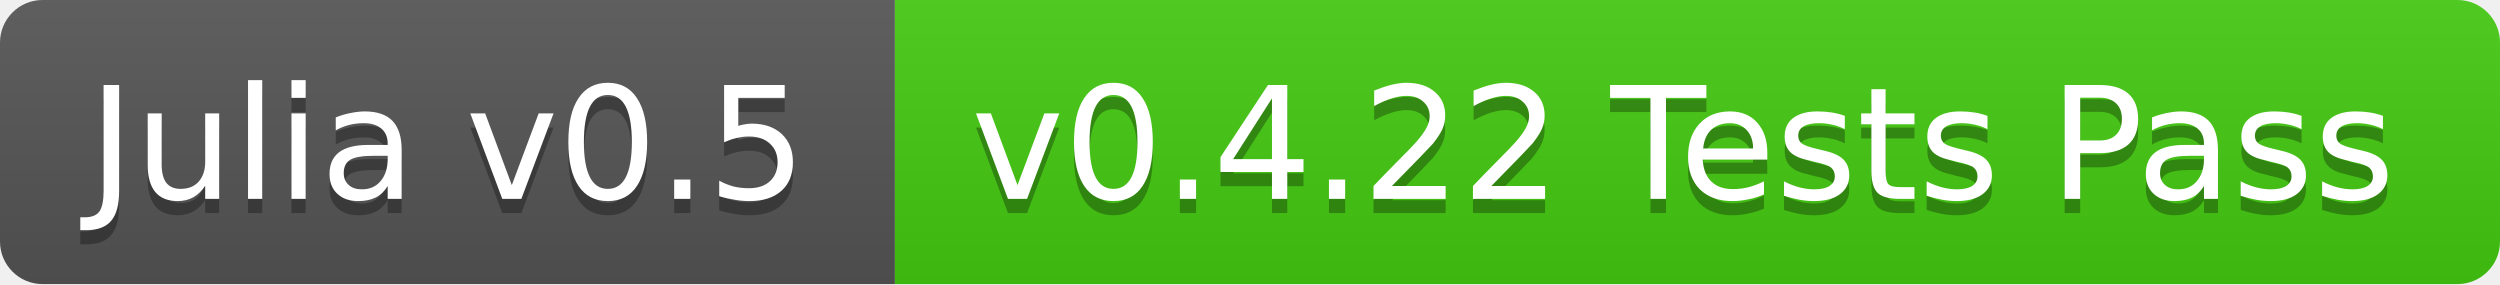
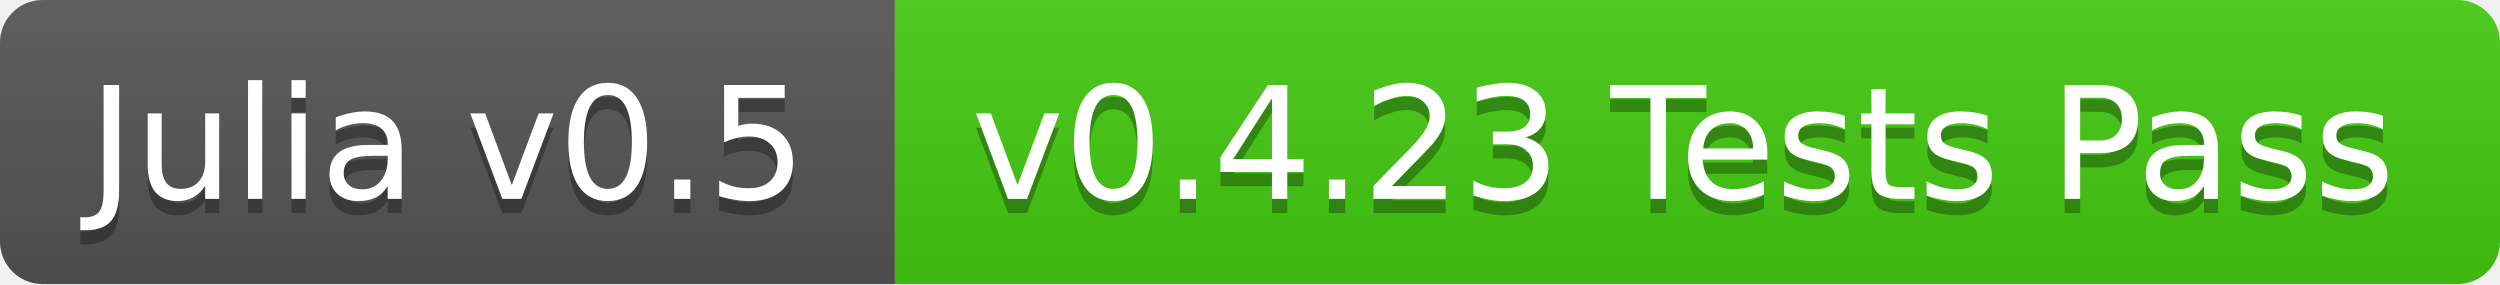
<svg xmlns="http://www.w3.org/2000/svg" width="176" height="20">
  <linearGradient id="b" x2="0" y2="100%">
    <stop offset="0" stop-color="#bbb" stop-opacity=".1" />
    <stop offset="1" stop-opacity=".1" />
  </linearGradient>
  <clipPath id="a">
    <rect width="176" height="20" rx="3" fill="#fff" />
  </clipPath>
  <g clip-path="url(#a)">
    <path fill="#555" d="M0 0h63v20H0z" />
    <path fill="#4c1" d="M63 0h113v20H63z" />
    <path fill="url(#b)" d="M0 0h176v20H0z" />
  </g>
  <g fill="#fff" text-anchor="middle" font-family="DejaVu Sans,Verdana,Geneva,sans-serif" font-size="11">
    <text x="31.5" y="15" fill="#010101" fill-opacity=".3">Julia v0.5</text>
    <text x="31.5" y="14">Julia v0.5</text>
-     <text x="118.5" y="15" fill="#010101" fill-opacity=".3">v0.4.22 Tests Pass</text>
-     <text x="118.5" y="14">v0.4.22 Tests Pass</text>
+     <text x="118.5" y="15" fill="#010101" fill-opacity=".3">v0.4.23 Tests Pass</text>
+     <text x="118.5" y="14">v0.4.23 Tests Pass</text>
  </g>
</svg>
